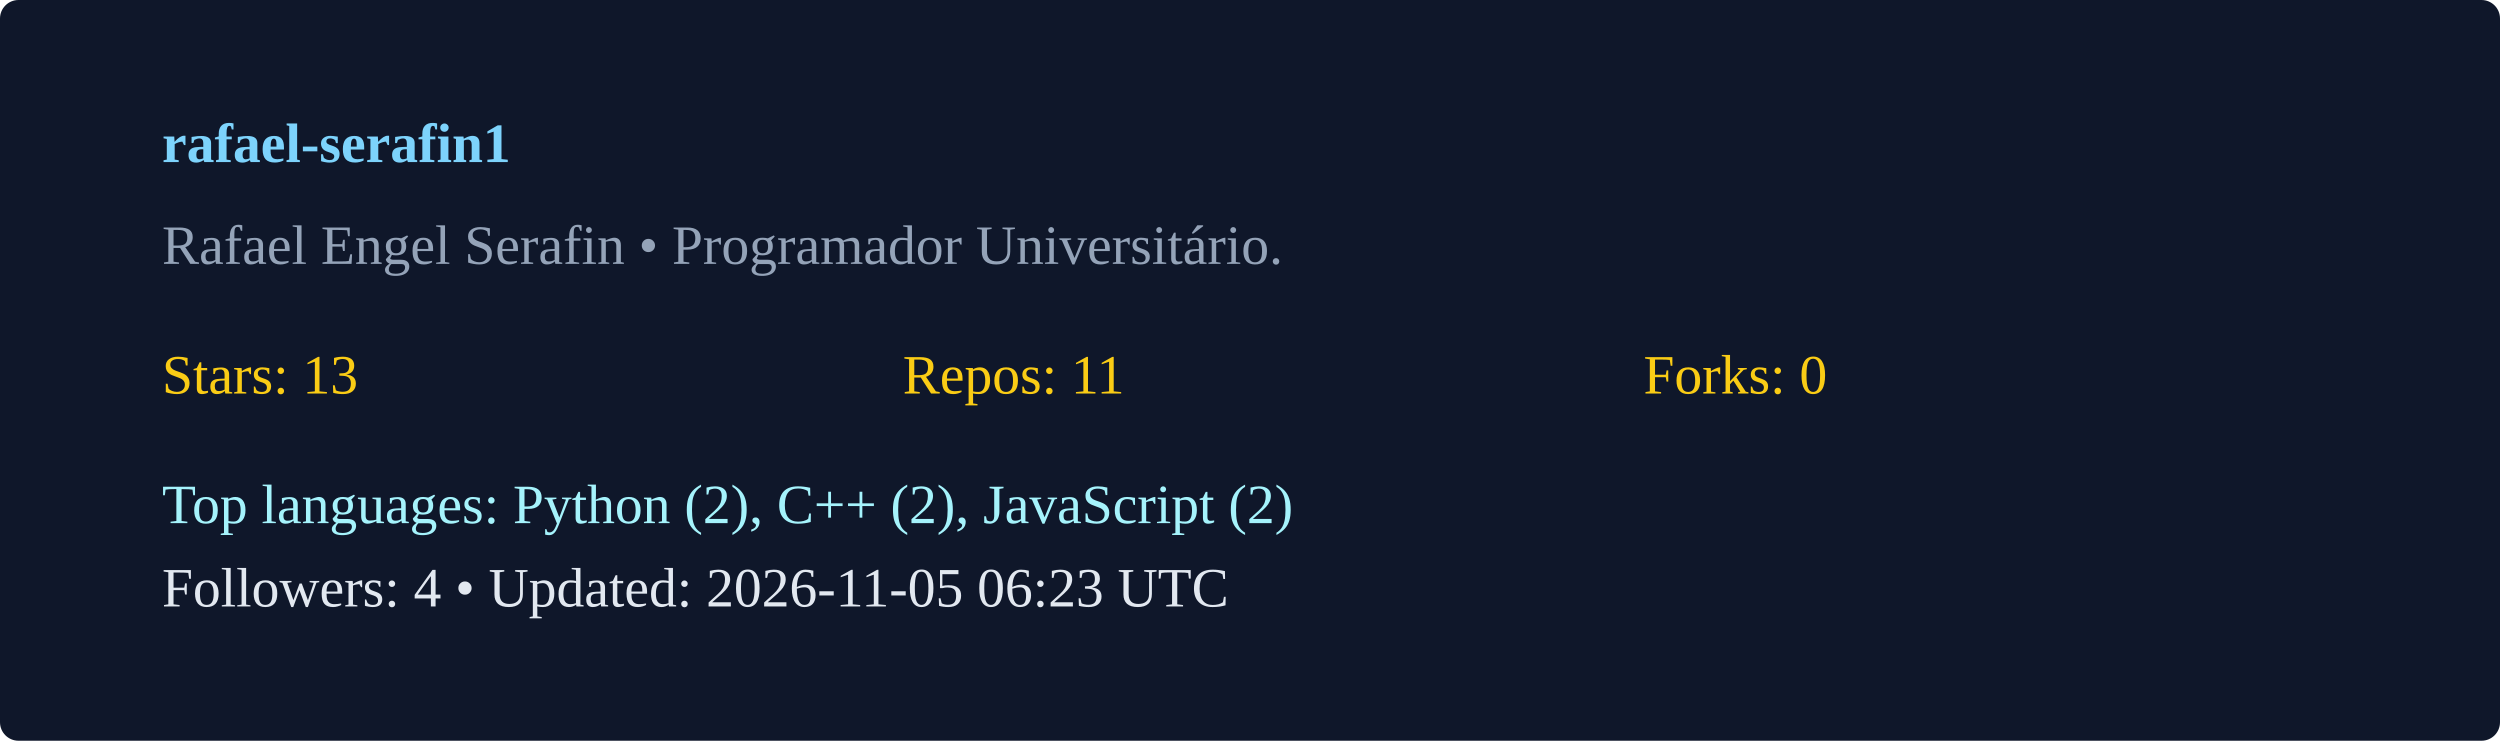
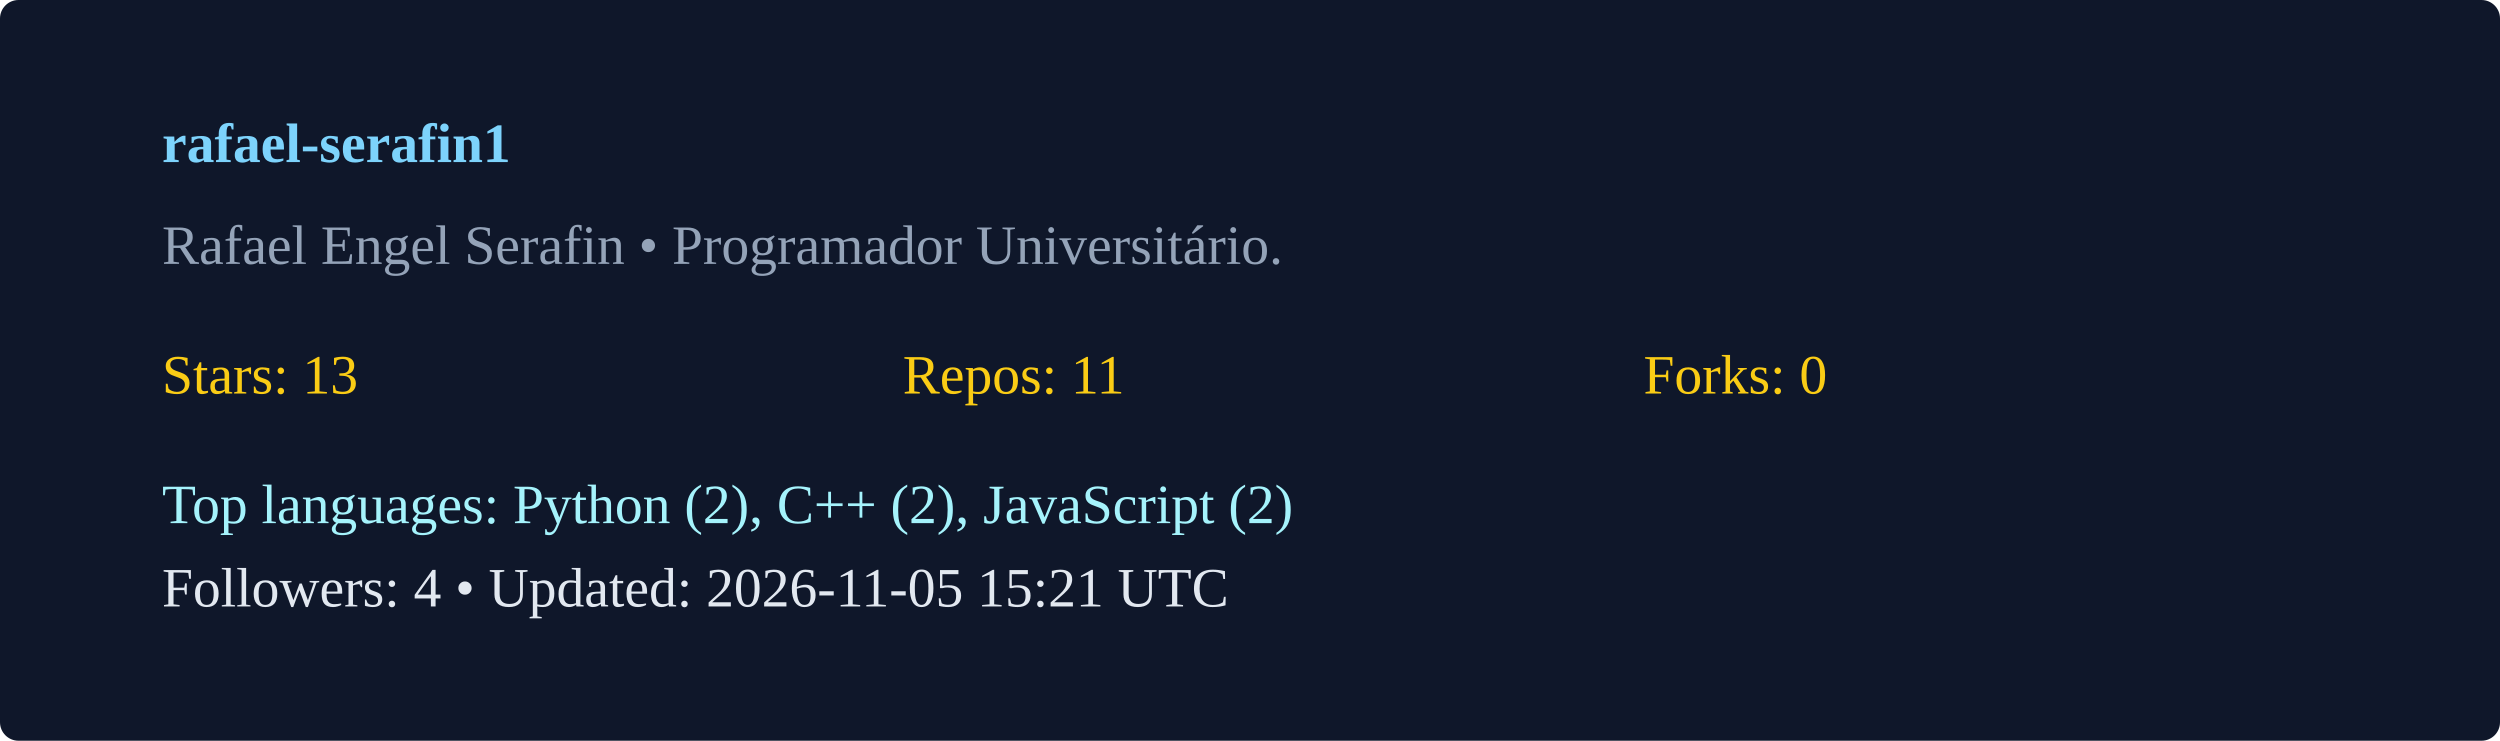
<svg xmlns="http://www.w3.org/2000/svg" width="540" height="160" viewBox="0 0 540 160">
  <rect width="100%" height="100%" rx="4" fill="#0f172a" />
  <g transform="translate(35,35)">
    <text x="0" y="0" fill="#7dd3fc" font-weight="600">rafael-serafin1</text>
    <text x="0" y="22" fill="#94a3b8">Rafael Engel Serafin  • Programador Universitário. </text>
    <g transform="translate(0,50)">
      <text x="0" y="0" fill="#facc15">Stars: 13</text>
      <text x="160" y="0" fill="#facc15">Repos: 11</text>
      <text x="320" y="0" fill="#facc15">Forks: 0</text>
      <text x="0" y="28" fill="#a5f3fc">Top languages: Python (2), C++ (2), JavaScript (2)</text>
-       <text x="0" y="46" fill="#e2e8f0">Followers: 4 • Updated: 2026-11-05 06:23 UTC</text>
+       <text x="0" y="46" fill="#e2e8f0">Followers: 4 • Updated: 2026-11-05 15:21 UTC</text>
    </g>
  </g>
</svg>
